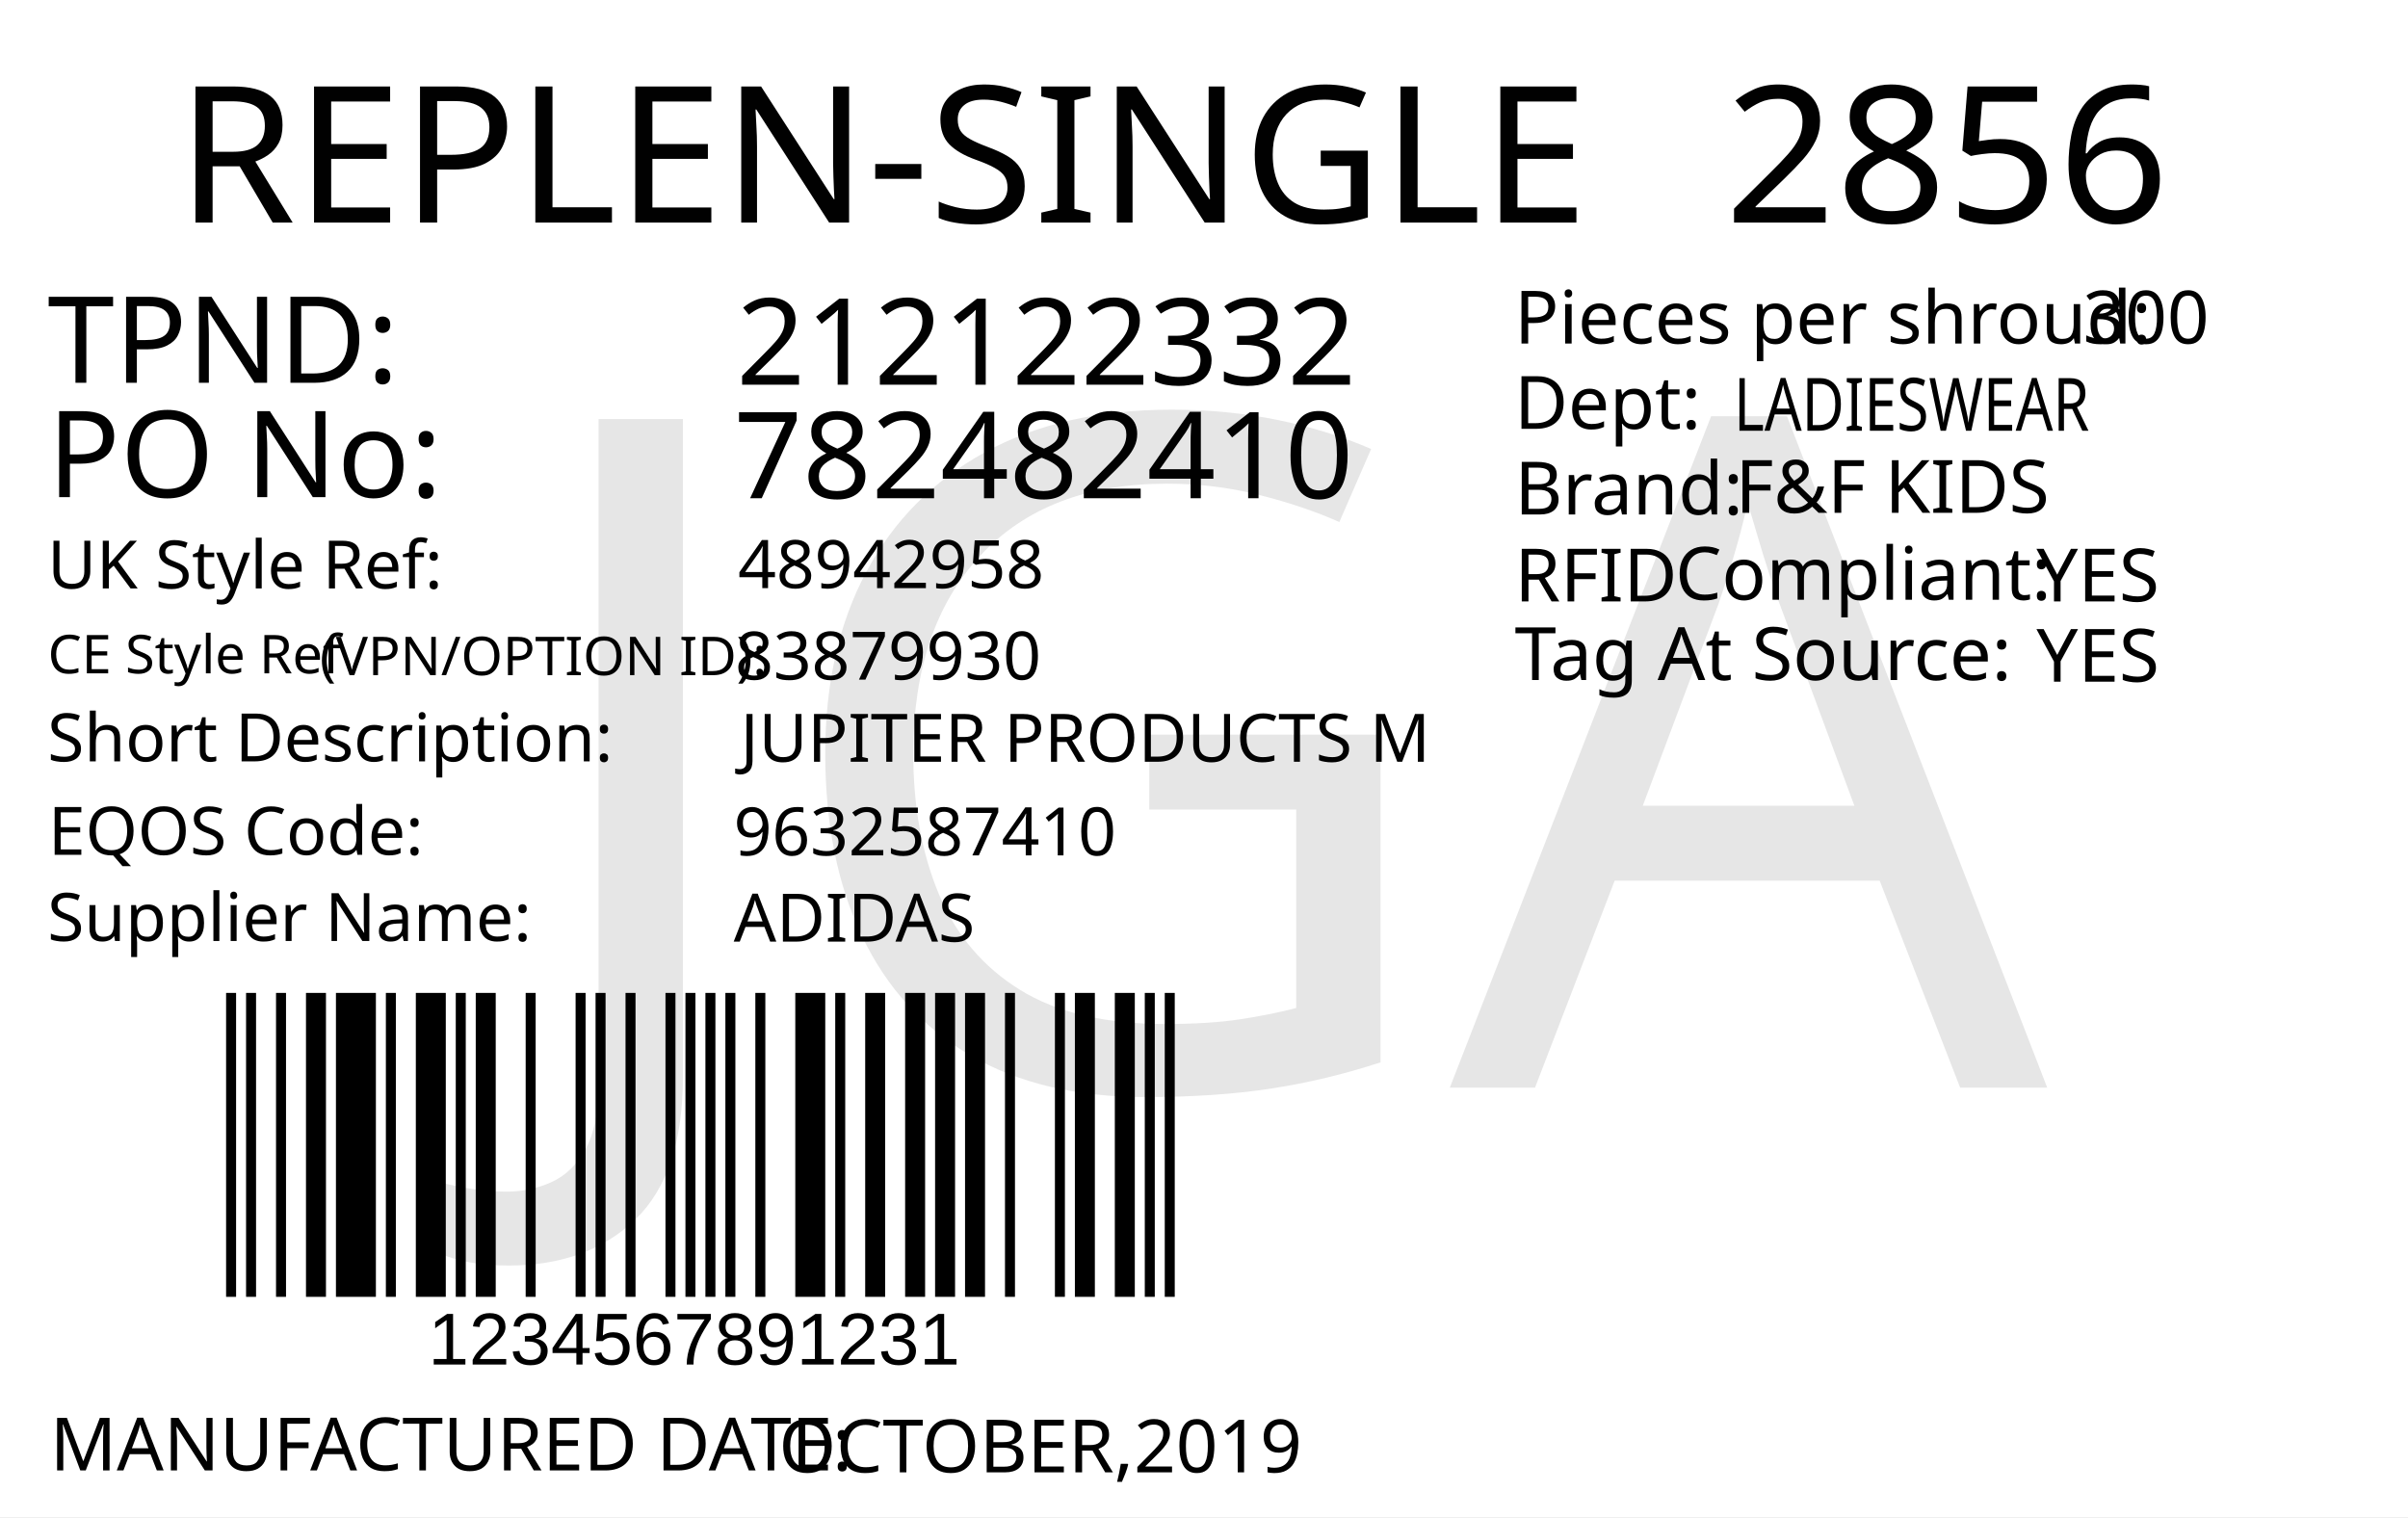
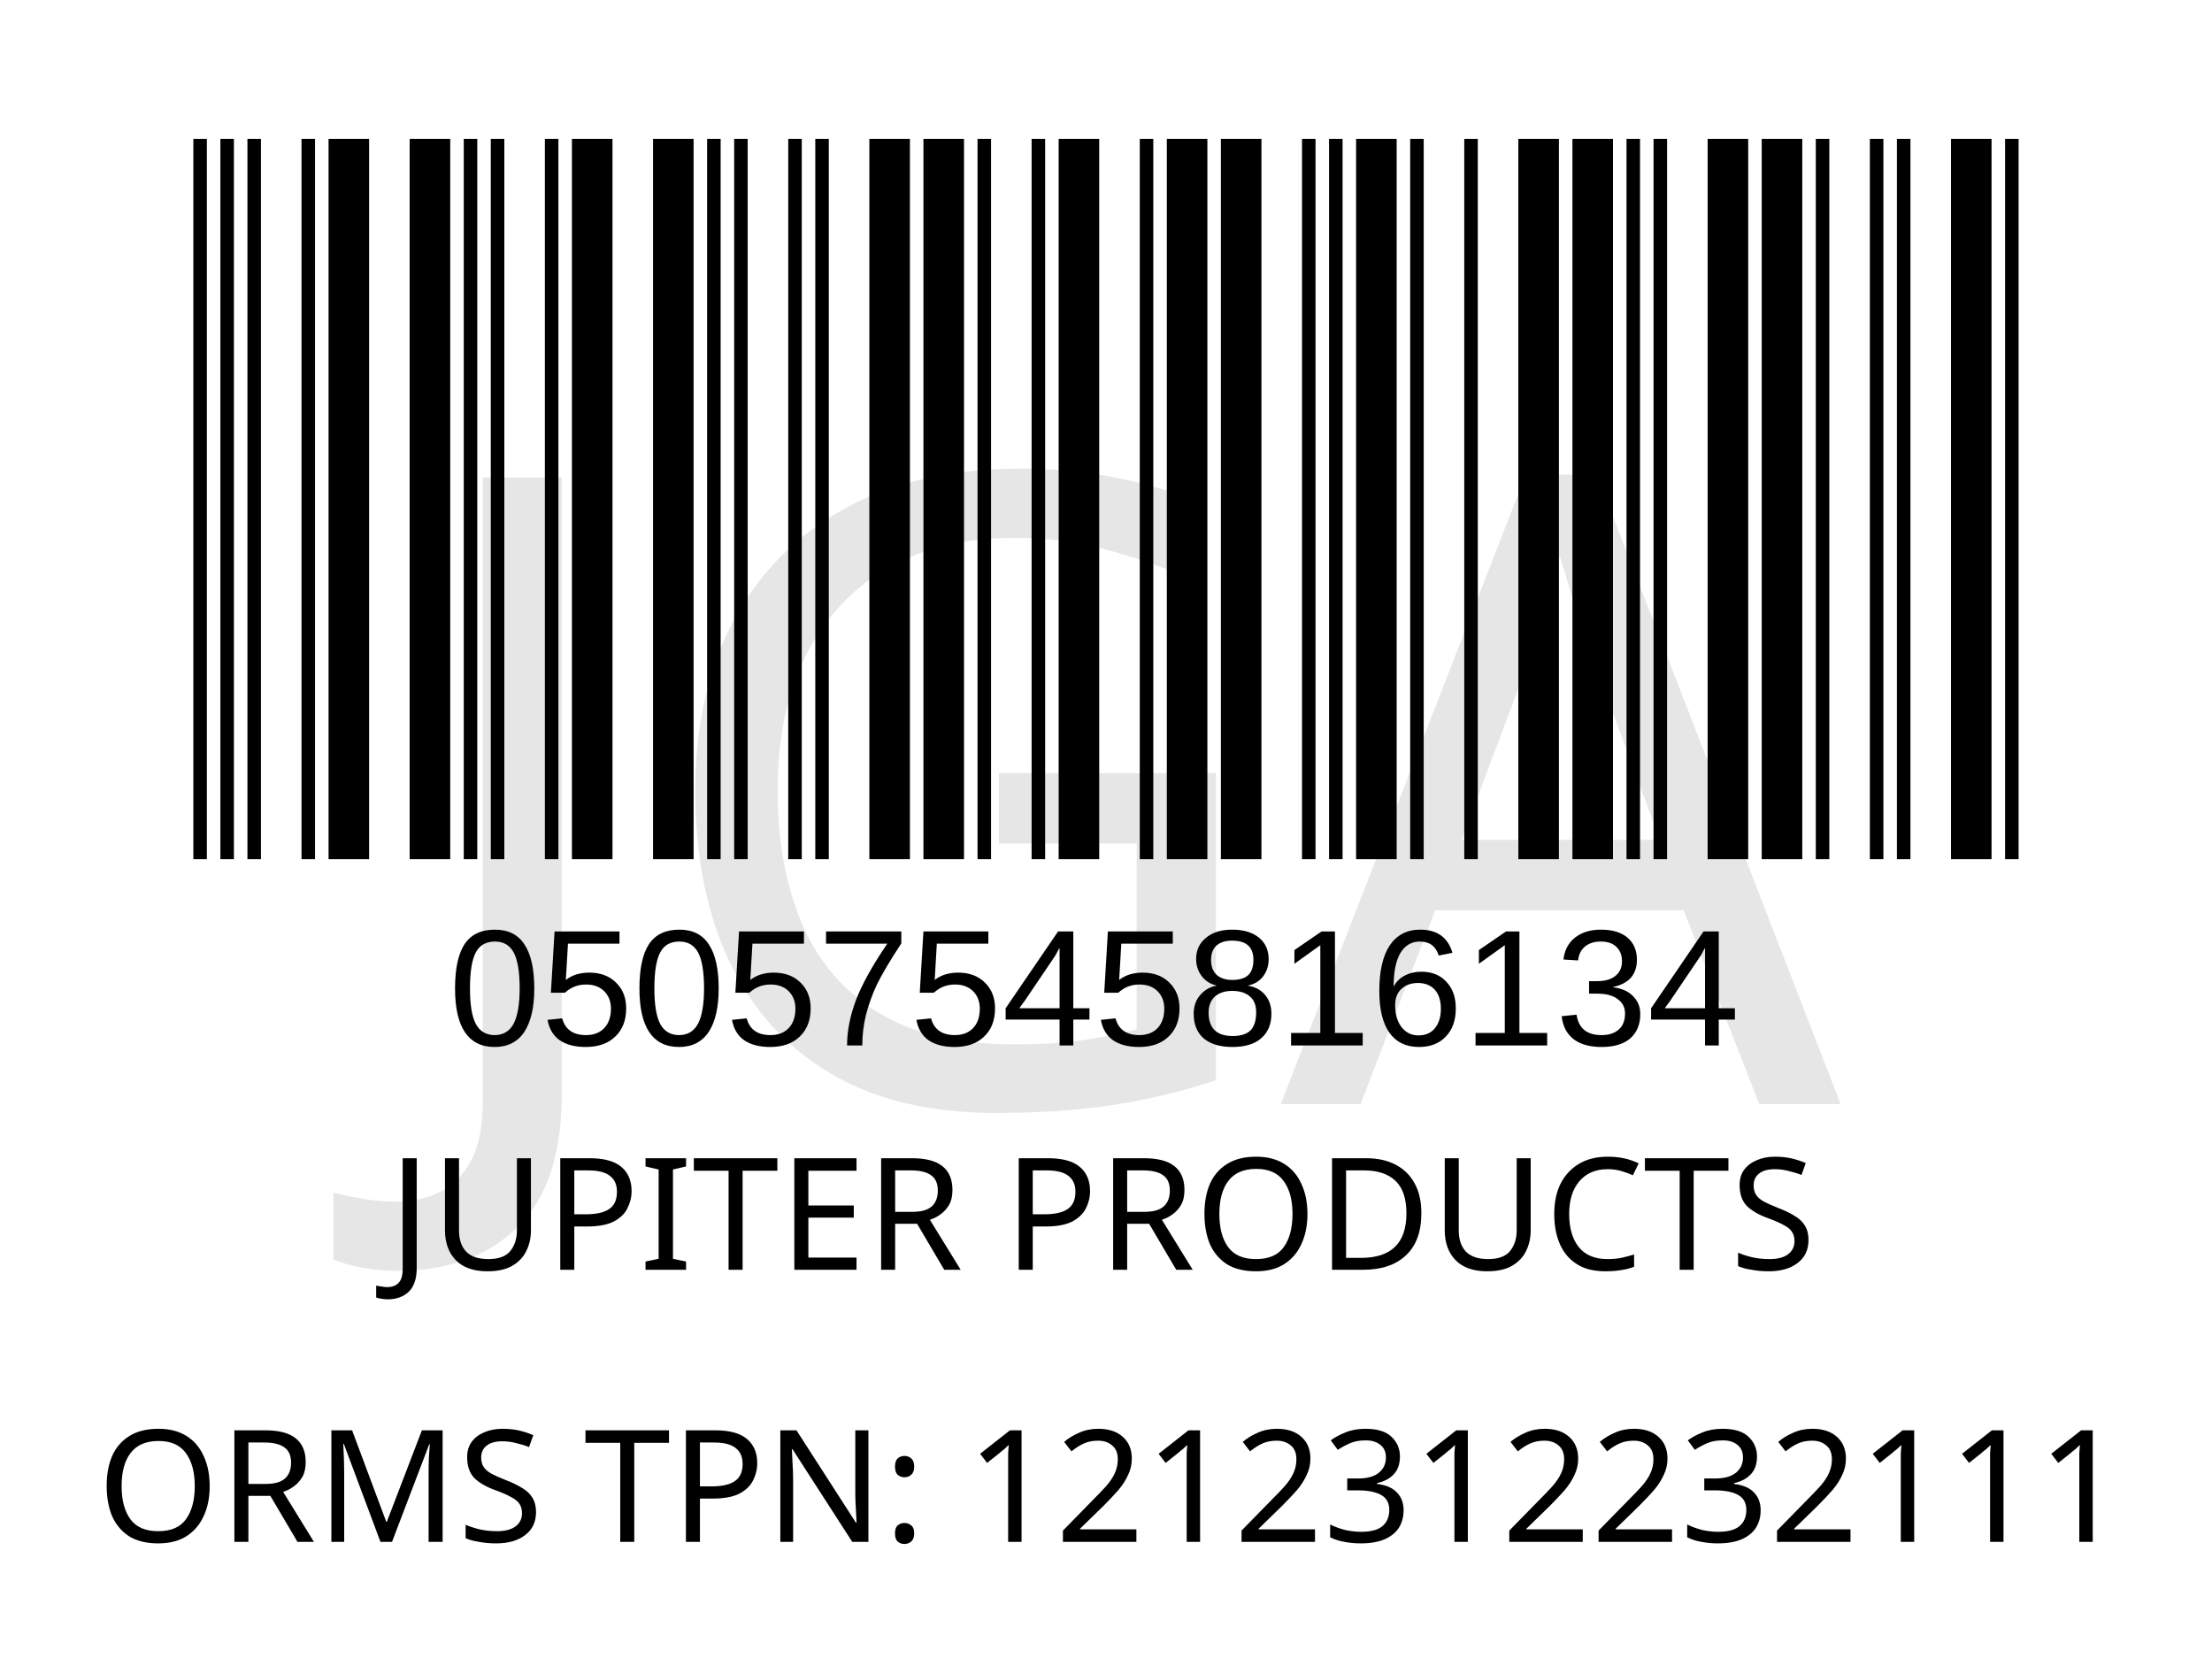
- <svg xmlns="http://www.w3.org/2000/svg" version="1.1" id="Layer_1" x="0px" y="0px" viewBox="0 0 360 226.8" style="enable-background:new 0 0 360 226.8;" xml:space="preserve">
-   <g>
-     <rect y="0" style="fill:#FFFFFF;" width="360" height="226.8" />
-   </g>
-   <text transform="matrix(1 0 0 1 26.4566 33.2706)" style="fill:#010101; font-family:'FranklinGothicBT-RomanCondensed', FrankGoth Cn BT; font-size:28.5px;">REPLEN-SINGLE</text>
-   <text id="season_code" transform="matrix(1.0186 0 0 1 257.8428 33.2707)" style="fill:#010101; font-family:'FranklinGothicBT-RomanCondensed', FrankGoth Cn BT; font-size:28.5px;">2856</text>
-   <g width="391" height="178" transform="matrix(0.3625 0 0 0.2548 30 123.001)" id="barcode">
-     <svg id="ean-13" width="412.25px" height="378.02px" x="0px" y="0px" viewBox="0 0 393 190" version="1.1" font-size="50px" font-family="frankgothcnbt" style="transform: translate(0px, 0px);">
-       <rect x="0" y="0" width="393" height="190" style="fill:#ffffff;" />
+ <svg xmlns="http://www.w3.org/2000/svg" version="1.1" id="Layer_1" x="0px" y="0px" viewBox="0 0 113.4 85" style="enable-background:new 0 0 113.4 85;" xml:space="preserve">
+   <rect style="fill:#FFFFFF;" width="113.4" height="85" />
+   <rect x="-241.2" y="-321.7" style="fill:none;" width="595.3" height="841.9" />
+   <text text-anchor="middle" transform="matrix(1, 0, 0, 1, 56.5, 65.1)" style="font-family:'FranklinGothicBT-RomanCondensed', FrankGoth Cn BT; font-size:8px;" id="description">JUPITER PRODUCTS</text>
+   <text text-anchor="middle" transform="matrix(1 0 0 1 56.5 71.3)" style="font-family:'FranklinGothicBT-RomanCondensed', FrankGoth Cn BT; font-size:8px;" id="description1" />
+   <g width="391" height="178" transform="matrix(0.2356 0 0 0.207 7.8 -8.3654)" id="barcode">
+     <svg id="ean-13" width="415.100px" height="328.02px" x="0px" y="0px" viewBox="0 0 463 219" version="1.1" font-size="30px" font-family="frankgothcnbt" style="transform: translate(0px, 0px);">
+       <rect x="0" y="0" width="463" height="219" style="fill:#ffffff;" />
      <g transform="translate(10, 10)" style="fill:#000000;">
-         <rect x="0" y="0" width="3.926" height="170" />
-         <rect x="7.852" y="0" width="3.926" height="170" />
-         <rect x="19.63" y="0" width="3.926" height="170" />
-         <rect x="31.408" y="0" width="7.852" height="170" />
-         <rect x="43.186" y="0" width="15.704" height="170" />
-         <rect x="62.816" y="0" width="3.926" height="170" />
-         <rect x="74.594" y="0" width="11.778" height="170" />
-         <rect x="90.298" y="0" width="3.926" height="170" />
-         <rect x="98.15" y="0" width="7.852" height="170" />
-         <rect x="117.78" y="0" width="3.926" height="170" />
-         <rect x="137.41" y="0" width="3.926" height="170" />
-         <rect x="145.262" y="0" width="3.926" height="170" />
-         <rect x="157.04" y="0" width="3.926" height="170" />
-         <rect x="172.744" y="0" width="3.926" height="170" />
-         <rect x="180.596" y="0" width="3.926" height="170" />
-         <rect x="188.448" y="0" width="3.926" height="170" />
-         <rect x="196.3" y="0" width="3.926" height="170" />
-         <rect x="208.078" y="0" width="3.926" height="170" />
-         <rect x="223.782" y="0" width="11.778" height="170" />
-         <rect x="239.486" y="0" width="3.926" height="170" />
-         <rect x="251.264" y="0" width="7.852" height="170" />
-         <rect x="266.968" y="0" width="7.852" height="170" />
-         <rect x="278.746" y="0" width="7.852" height="170" />
-         <rect x="290.524" y="0" width="7.852" height="170" />
-         <rect x="306.228" y="0" width="3.926" height="170" />
-         <rect x="325.858" y="0" width="3.926" height="170" />
-         <rect x="333.71" y="0" width="7.852" height="170" />
-         <rect x="349.414" y="0" width="7.852" height="170" />
-         <rect x="361.192" y="0" width="3.926" height="170" />
-         <rect x="369.044" y="0" width="3.926" height="170" />
+         <rect x="0" y="0" width="3.281" height="199" />
+         <rect x="6.563" y="0" width="3.281" height="199" />
+         <rect x="13.126" y="0" width="3.281" height="199" />
+         <rect x="26.252" y="0" width="3.281" height="199" />
+         <rect x="32.815" y="0" width="9.844" height="199" />
+         <rect x="52.504" y="0" width="9.844" height="199" />
+         <rect x="65.63" y="0" width="3.281" height="199" />
+         <rect x="72.193" y="0" width="3.281" height="199" />
+         <rect x="85.318" y="0" width="3.281" height="199" />
+         <rect x="91.881" y="0" width="9.844" height="199" />
+         <rect x="111.57" y="0" width="9.844" height="199" />
+         <rect x="124.696" y="0" width="3.281" height="199" />
+         <rect x="131.259" y="0" width="3.281" height="199" />
+         <rect x="144.385" y="0" width="3.281" height="199" />
+         <rect x="150.948" y="0" width="3.281" height="199" />
+         <rect x="164.074" y="0" width="9.844" height="199" />
+         <rect x="177.2" y="0" width="9.844" height="199" />
+         <rect x="190.326" y="0" width="3.281" height="199" />
+         <rect x="203.452" y="0" width="3.281" height="199" />
+         <rect x="210.015" y="0" width="9.844" height="199" />
+         <rect x="229.704" y="0" width="3.281" height="199" />
+         <rect x="236.267" y="0" width="9.844" height="199" />
+         <rect x="249.392" y="0" width="9.844" height="199" />
+         <rect x="269.081" y="0" width="3.281" height="199" />
+         <rect x="275.644" y="0" width="3.281" height="199" />
+         <rect x="282.207" y="0" width="9.844" height="199" />
+         <rect x="295.333" y="0" width="3.281" height="199" />
+         <rect x="308.459" y="0" width="3.281" height="199" />
+         <rect x="321.585" y="0" width="9.844" height="199" />
+         <rect x="334.711" y="0" width="9.844" height="199" />
+         <rect x="347.837" y="0" width="3.281" height="199" />
+         <rect x="354.4" y="0" width="3.281" height="199" />
+         <rect x="367.526" y="0" width="9.844" height="199" />
+         <rect x="380.652" y="0" width="9.844" height="199" />
+         <rect x="393.778" y="0" width="3.281" height="199" />
+         <rect x="406.904" y="0" width="3.281" height="199" />
+         <rect x="413.466" y="0" width="3.281" height="199" />
+         <rect x="426.592" y="0" width="9.844" height="199" />
+         <rect x="439.718" y="0" width="3.281" height="199" />
      </g>
    </svg>
  </g>
-   <text transform="matrix(1 0 0 1 63.9998 204)" style="font-family:Myriad, Myriad Roman, Arial, sans-serif; font-size:11px;" id="barcode_number">1234567891231</text>
-   <text transform="matrix(1 0 0 1 7.0935 57.2278)" style="fill:#010101; font-family:'FranklinGothicBT-RomanCondensed', FrankGoth Cn BT; font-size:18px;">TPND: </text>
-   <text transform="matrix(1 0 0 1 7.0935 74.3259)" style="fill:#010101; font-family:'FranklinGothicBT-RomanCondensed', FrankGoth Cn BT; font-size:18px;">PO No: </text>
-   <text id="tpnd" transform="matrix(1 0 0 1 110.0921 57.5111)" style="fill:#010101; font-family:'FranklinGothicBT-RomanCondensed', FrankGoth Cn BT; font-size:18px;">212122332</text>
-   <text id="po_number" transform="matrix(1 0 0 1 109.6909 74.4908)" style="fill:#010101; font-family:'FranklinGothicBT-RomanCondensed', FrankGoth Cn BT; font-size:18px;">782482410</text>
-   <text transform="matrix(1 0 0 1 226.4018 51.3575)" style="fill:#010101; font-family:'FranklinGothicBT-RomanCondensed', FrankGoth Cn BT; font-size:11px;">Pieces per shroud: </text>
-   <text transform="matrix(1 0 0 1 311.402 51.3575)" style="fill:#010101; font-family:'FranklinGothicBT-RomanCondensed', FrankGoth Cn BT; font-size:11px;" id="unit_per_case">300</text>
-   <text transform="matrix(1 0 0 1 226.4018 64.108)" style="fill:#010101; font-family:'FranklinGothicBT-RomanCondensed', FrankGoth Cn BT; font-size:11px;">Dept: </text>
-   <text transform="matrix(0.7943 0 0 1 259.2063 64.3955)" style="font-family:'FranklinGothicBT-RomanCondensed', FrankGoth Cn BT; font-size:11px;" id="department">LADIESWEAR</text>
-   <text transform="matrix(1 0 0 1 226.4452 76.9133)" style="fill:#010101; font-family:'FranklinGothicBT-RomanCondensed', FrankGoth Cn BT; font-size:11px;">Brand: </text>
-   <text id="brand" transform="matrix(1 0 0 1 259.4503 76.6635)" style="font-family:'FranklinGothicBT-RomanCondensed', FrankGoth Cn BT; font-size:11px;">F&amp;F KIDS</text>
-   <text id="rfid" transform="matrix(1 0 0 1 304.4503 89.9129)" style="fill:#010101; font-family:'FranklinGothicBT-RomanCondensed', FrankGoth Cn BT; font-size:11px;">YES</text>
-   <text transform="matrix(1 0 0 1 226.4458 89.913)" style="fill:#010101; font-family:'FranklinGothicBT-RomanCondensed', FrankGoth Cn BT; font-size:11px;">RFID </text>
-   <text transform="matrix(1 0 0 1 250.4442 89.6632)" style="fill:#010101; font-family:'FranklinGothicBT-RomanCondensed', FrankGoth Cn BT; font-size:11px;">Compliant:</text>
-   <text id="tag_at_source" transform="matrix(1 0 0 1 304.4512 101.9134)" style="fill:#010101; font-family:'FranklinGothicBT-RomanCondensed', FrankGoth Cn BT; font-size:11px;">YES</text>
-   <text transform="matrix(1.0159 0 0 1 226.4465 101.6626)" style="fill:#010101; font-family:'FranklinGothicBT-RomanCondensed', FrankGoth Cn BT; font-size:11px;">Tag At Source:</text>
-   <text transform="matrix(1 0 0 1 7.4744 219.8353)" style="fill:#010101; font-family:'FranklinGothicBT-RomanCondensed', FrankGoth Cn BT; font-size:11px;">MANUFACTURED DATE: </text>
-   <text transform="matrix(1 0 0 1 116.4164 220.1187)" style="fill:#010101; font-family:'FranklinGothicBT-RomanCondensed', FrankGoth Cn BT; font-size:11px;" id="manufactured_date">OCTOBER,2019</text>
-   <text transform="matrix(1 0 0 1 7.0916 87.9775)" style="fill:#010101; font-family:'FranklinGothicBT-RomanCondensed', FrankGoth Cn BT; font-size:10px;">UK Style Ref:</text>
-   <text transform="matrix(1 0 0 1 60.5916 87.9775)" style="fill:#010101; font-family:'FranklinGothicBT-RomanCondensed', FrankGoth Cn BT; font-size:10px; letter-spacing:43;"> </text>
-   <text transform="matrix(1 0 0 1 106.3916 87.9775)" style="fill:#010101; font-family:'FranklinGothicBT-RomanCondensed', FrankGoth Cn BT; font-size:10px;"> </text>
-   <text transform="matrix(1 0 0 1 47.8128 100.9361)" style="font-family:'FranklinGothicBT-RomanCondensed', FrankGoth Cn BT; font-size:8px;">(VPN/OPTION ID): </text>
-   <text transform="matrix(1 0 0 1 7.1485 100.6665)" style="font-family:'FranklinGothicBT-RomanCondensed', FrankGoth Cn BT; font-size:8px;">CE Style Ref</text>
-   <text transform="matrix(1 0 0 1 7.0916 113.8261)" style="fill:#010101; font-family:'FranklinGothicBT-RomanCondensed', FrankGoth Cn BT; font-size:10px;">Short Description:</text>
-   <text transform="matrix(1 0 0 1 81.3916 113.8261)" style="fill:#010101; font-family:'FranklinGothicBT-RomanCondensed', FrankGoth Cn BT; font-size:10px; letter-spacing:5;"> </text>
-   <text transform="matrix(1 0 0 1 90.1916 113.8261)" style="fill:#010101; font-family:'FranklinGothicBT-RomanCondensed', FrankGoth Cn BT; font-size:10px;"> </text>
-   <text transform="matrix(1 0 0 1 7.2048 127.7902)" style="fill:#010101; font-family:'FranklinGothicBT-RomanCondensed', FrankGoth Cn BT; font-size:10px;">EQOS Code:</text>
-   <text transform="matrix(1 0 0 1 56.0048 127.7902)" style="fill:#010101; font-family:'FranklinGothicBT-RomanCondensed', FrankGoth Cn BT; font-size:10px; letter-spacing:21;"> </text>
-   <text transform="matrix(1 0 0 1 79.8048 127.7902)" style="fill:#010101; font-family:'FranklinGothicBT-RomanCondensed', FrankGoth Cn BT; font-size:10px;"> </text>
-   <text transform="matrix(1 0 0 1 7.0916 140.6742)" style="fill:#010101; font-family:'FranklinGothicBT-RomanCondensed', FrankGoth Cn BT; font-size:10px;">Supplier Name:</text>
-   <text transform="matrix(1 0 0 1 68.9916 140.6742)" style="fill:#010101; font-family:'FranklinGothicBT-RomanCondensed', FrankGoth Cn BT; font-size:10px; letter-spacing:18;"> </text>
-   <text transform="matrix(1 0 0 1 89.9916 140.6742)" style="fill:#010101; font-family:'FranklinGothicBT-RomanCondensed', FrankGoth Cn BT; font-size:10px;"> </text>
-   <text id="uk_style" transform="matrix(1 0 0 1 110.3395 87.9234)" style="fill:#010101; font-family:'FranklinGothicBT-RomanCondensed', FrankGoth Cn BT; font-size:10px;">48942958</text>
-   <text id="ce_style" transform="matrix(1 0 0 1 109.8977 101.6038)" style="fill:#010101; font-family:'FranklinGothicBT-RomanCondensed', FrankGoth Cn BT; font-size:10px;">83879930</text>
-   <text id="eqos" transform="matrix(1 0 0 1 109.688 127.8837)" style="fill:#010101; font-family:'FranklinGothicBT-RomanCondensed', FrankGoth Cn BT; font-size:10px;">9632587410</text>
-   <text id="supplier" transform="matrix(1 0 0 1 109.688 140.7752)" style="fill:#010101; font-family:'FranklinGothicBT-RomanCondensed', FrankGoth Cn BT; font-size:10px;">ADIDAS</text>
-   <text id="description" transform="matrix(1 0 0 1 110.6875 113.8827)" style="fill:#010101; font-family:'FranklinGothicBT-RomanCondensed', FrankGoth Cn BT; font-size:10px;">JUPITER PRODUCTS M</text>
-   <text transform="matrix(1 0 0 1 76.6108 162.606)" style="font-family:'FranklinGothicBT-RomanCondensed', FrankGoth Cn BT; font-size:140px;opacity: 0.1;" id="watermark">JGA</text>
+   <text transform="matrix(1 0 0 1 23 53.6)" style="font-family:'Myriad', Myriad Roman, Arial, sans-serif; font-size:8.5px;" id="barcode_number">05057545816134</text>
+   <text text-anchor="middle" transform="matrix(1 0 0 1 57 79.05)" style="font-family:'FranklinGothicBT-RomanCondensed', FrankGoth Cn BT; font-size:8px;" id="tpnd">ORMS TPN: 1212312232111</text>
+   <text transform="matrix(1 0 0 1 20.6108 56.606)" style="font-family:'FranklinGothicBT-RomanCondensed', FrankGoth Cn BT; font-size:45px;opacity: 0.1;" id="watermark">JGA</text>
</svg>
